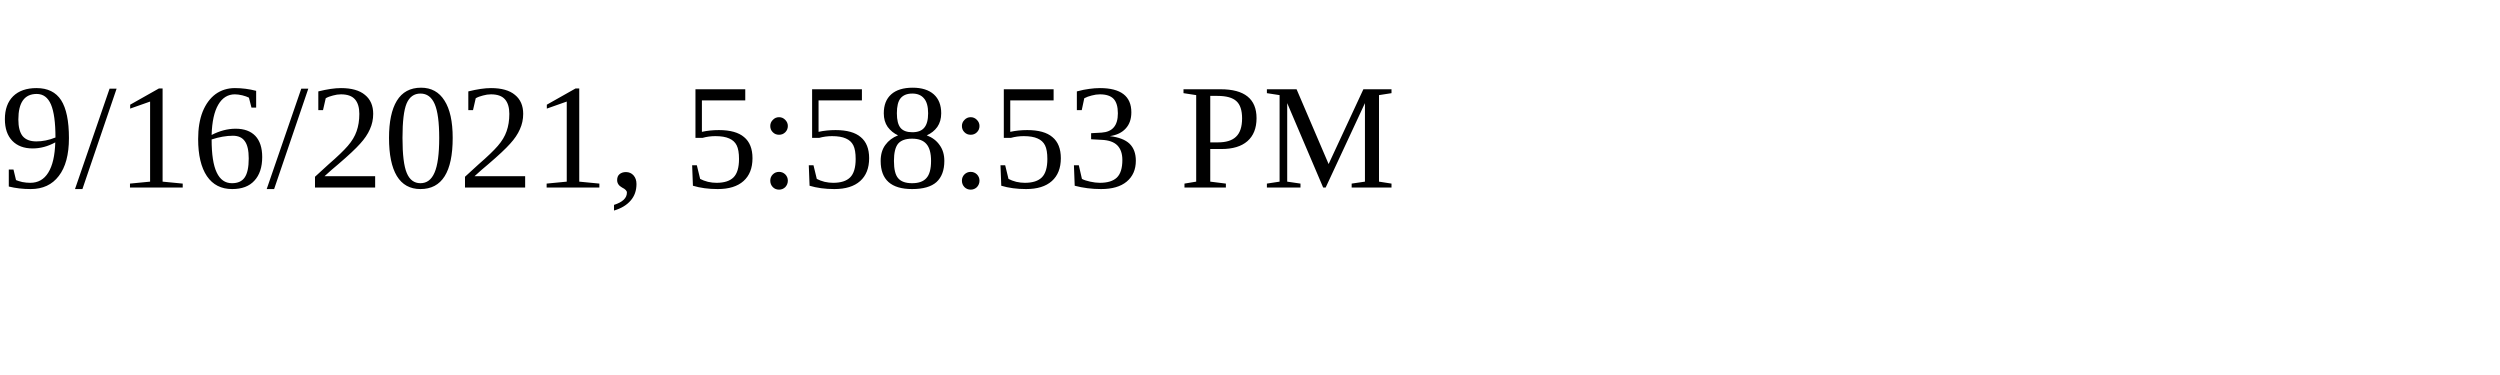
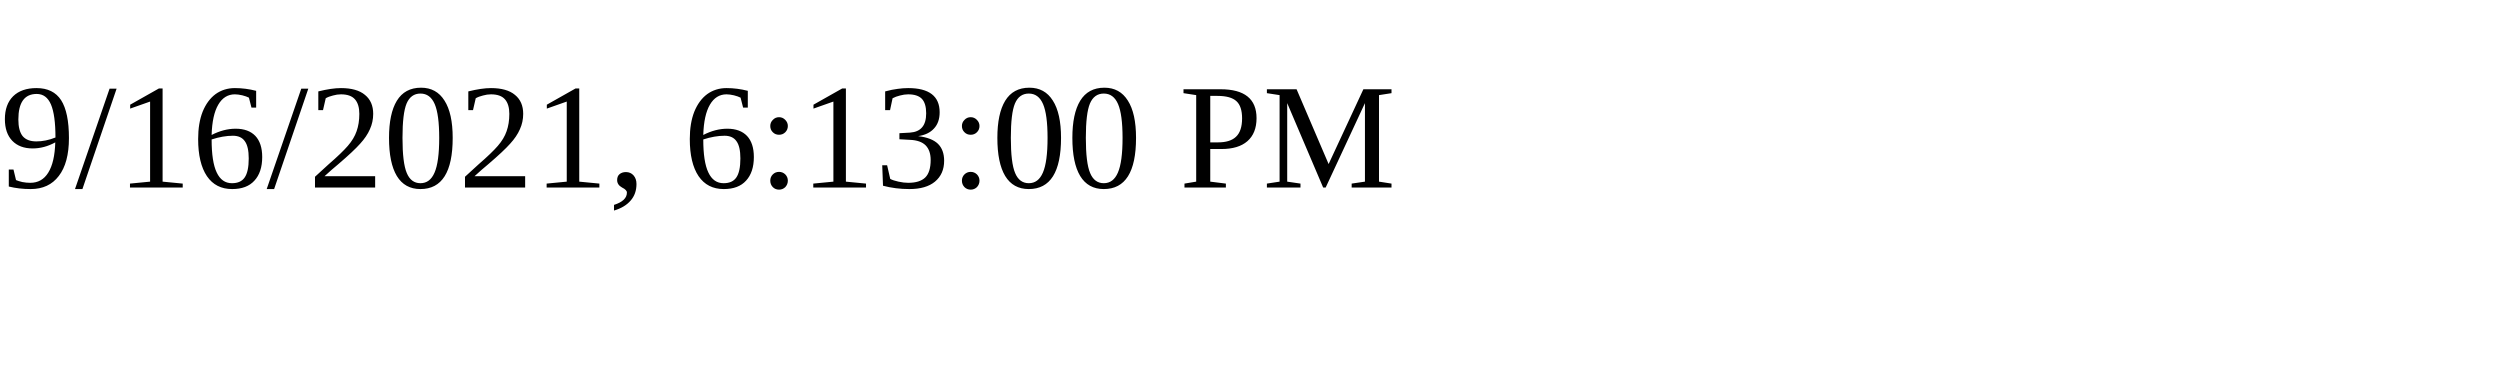
<svg xmlns="http://www.w3.org/2000/svg" height="30" width="200">
-   <text x="0" y="15">9/16/2021, 5:58:53 PM</text>
+   <text x="0" y="15">9/16/2021, 6:13:00 PM</text>
</svg>
